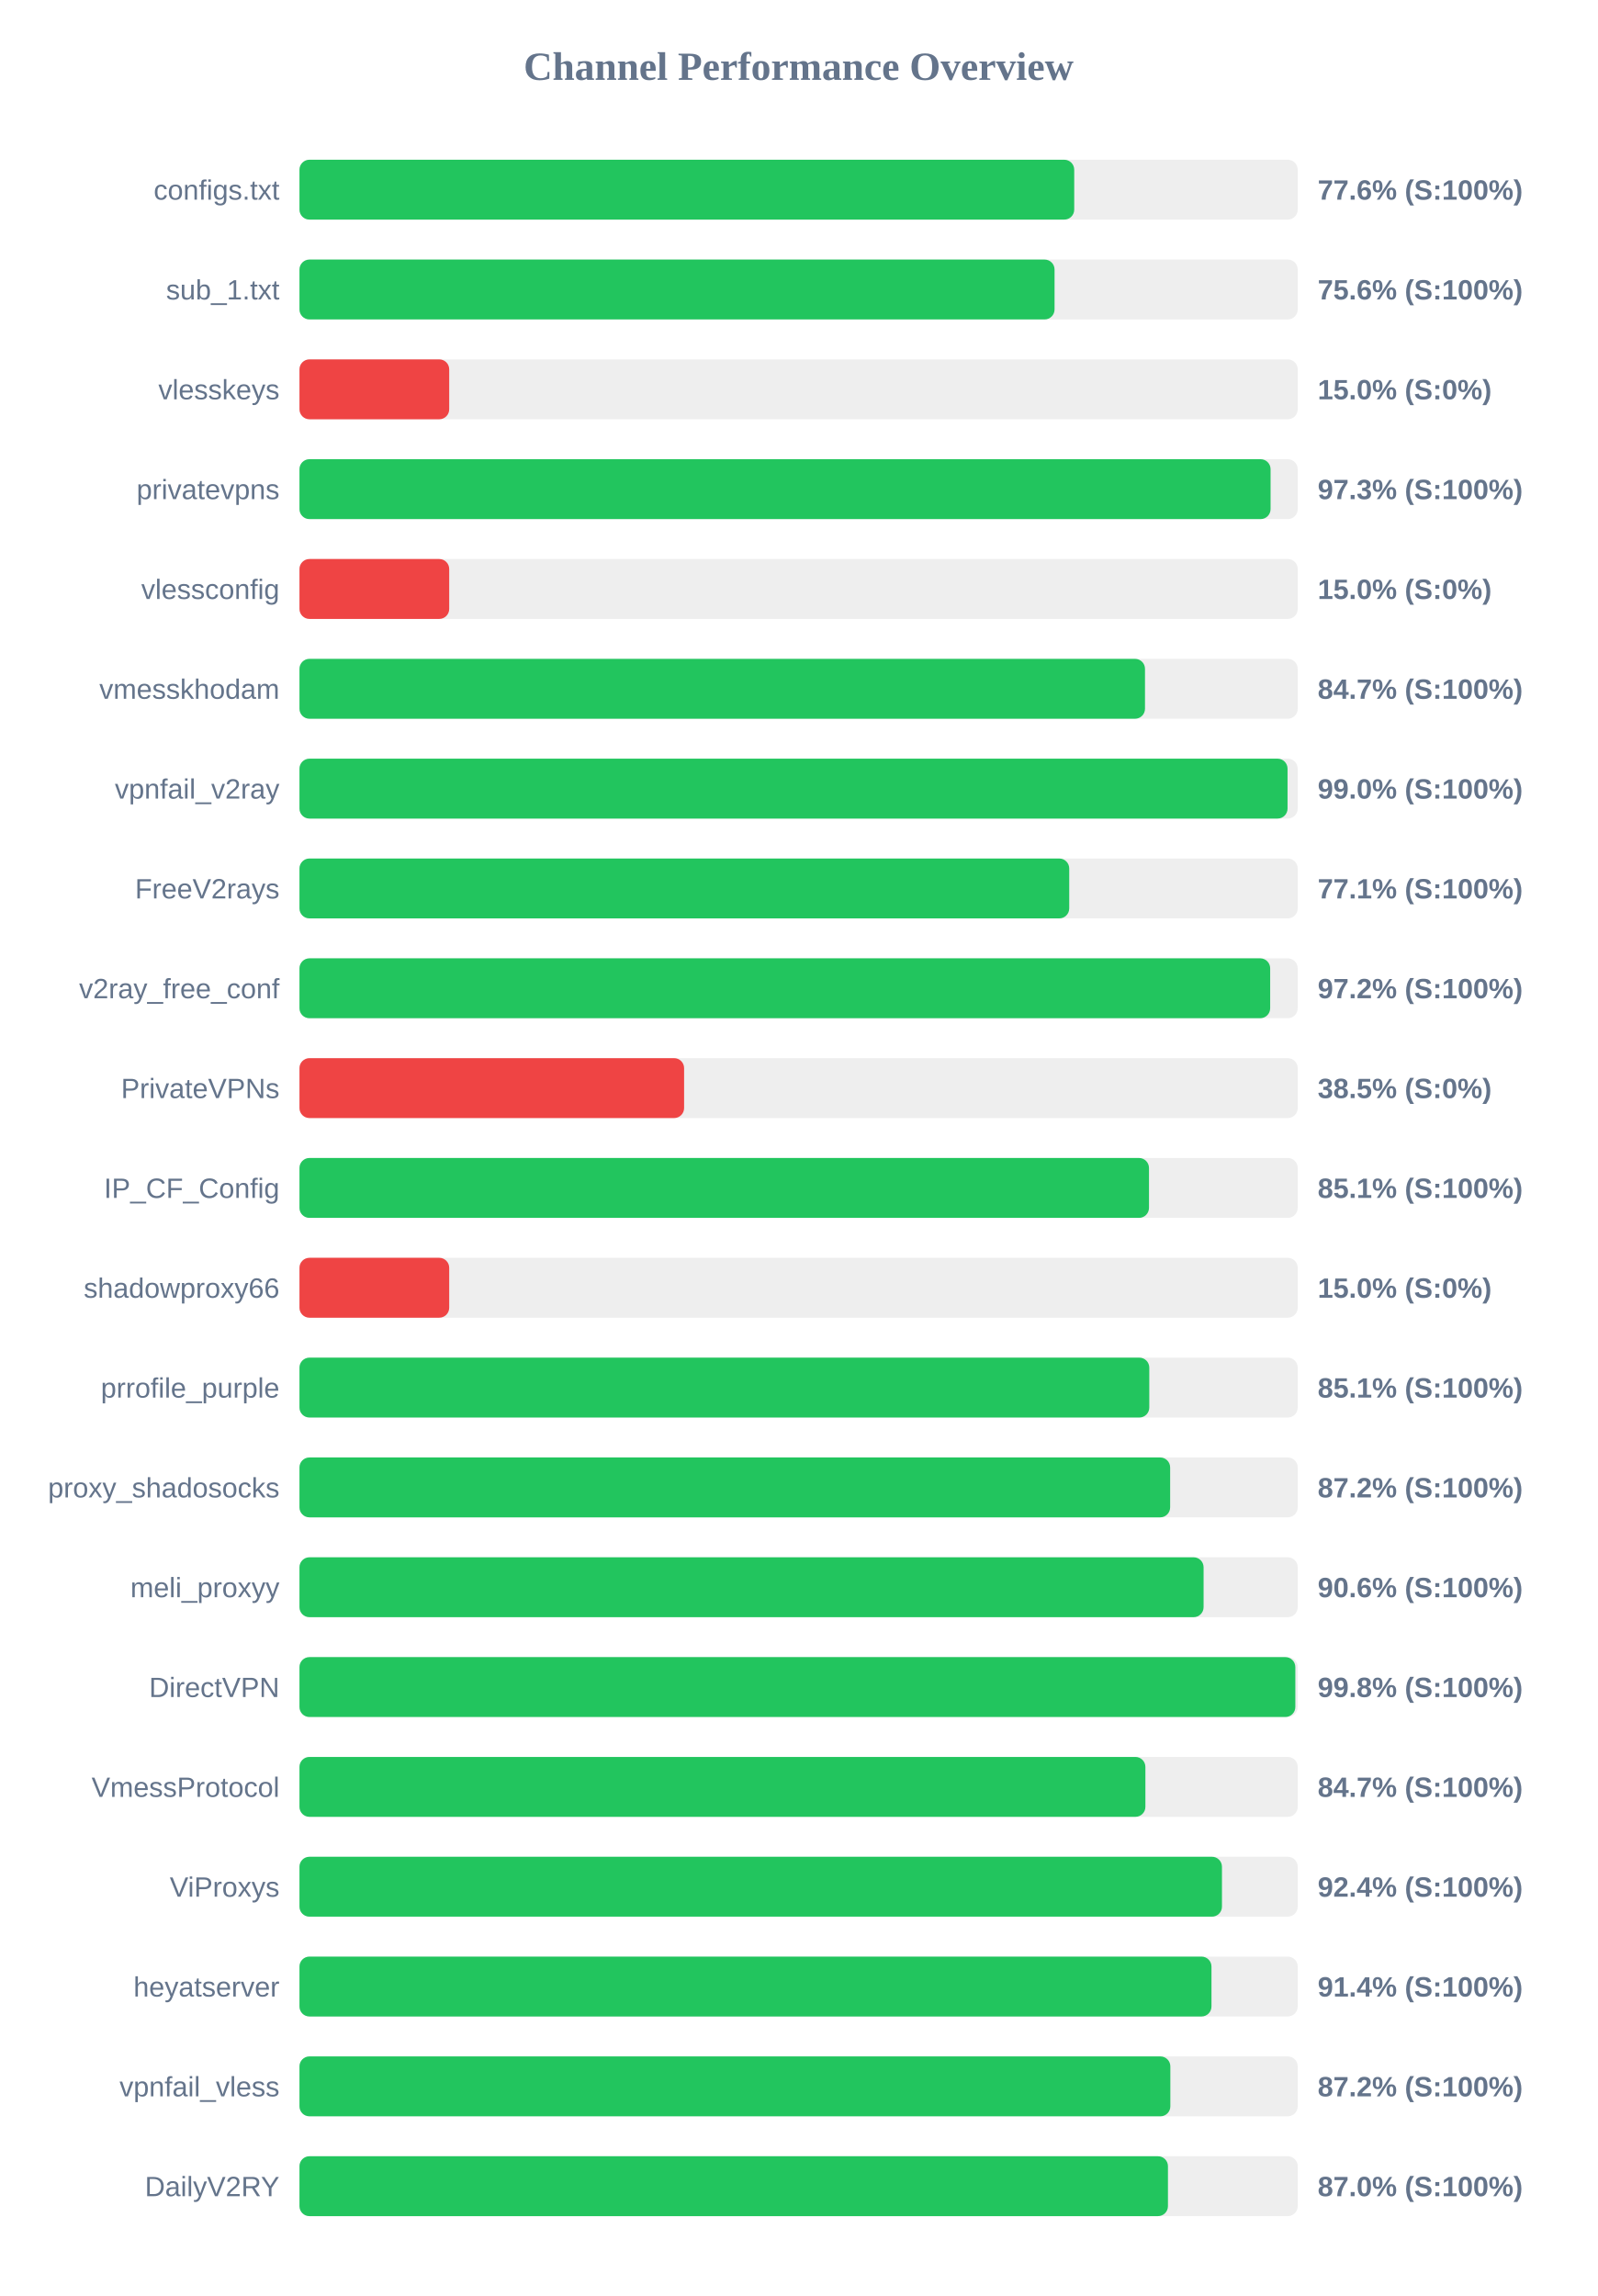
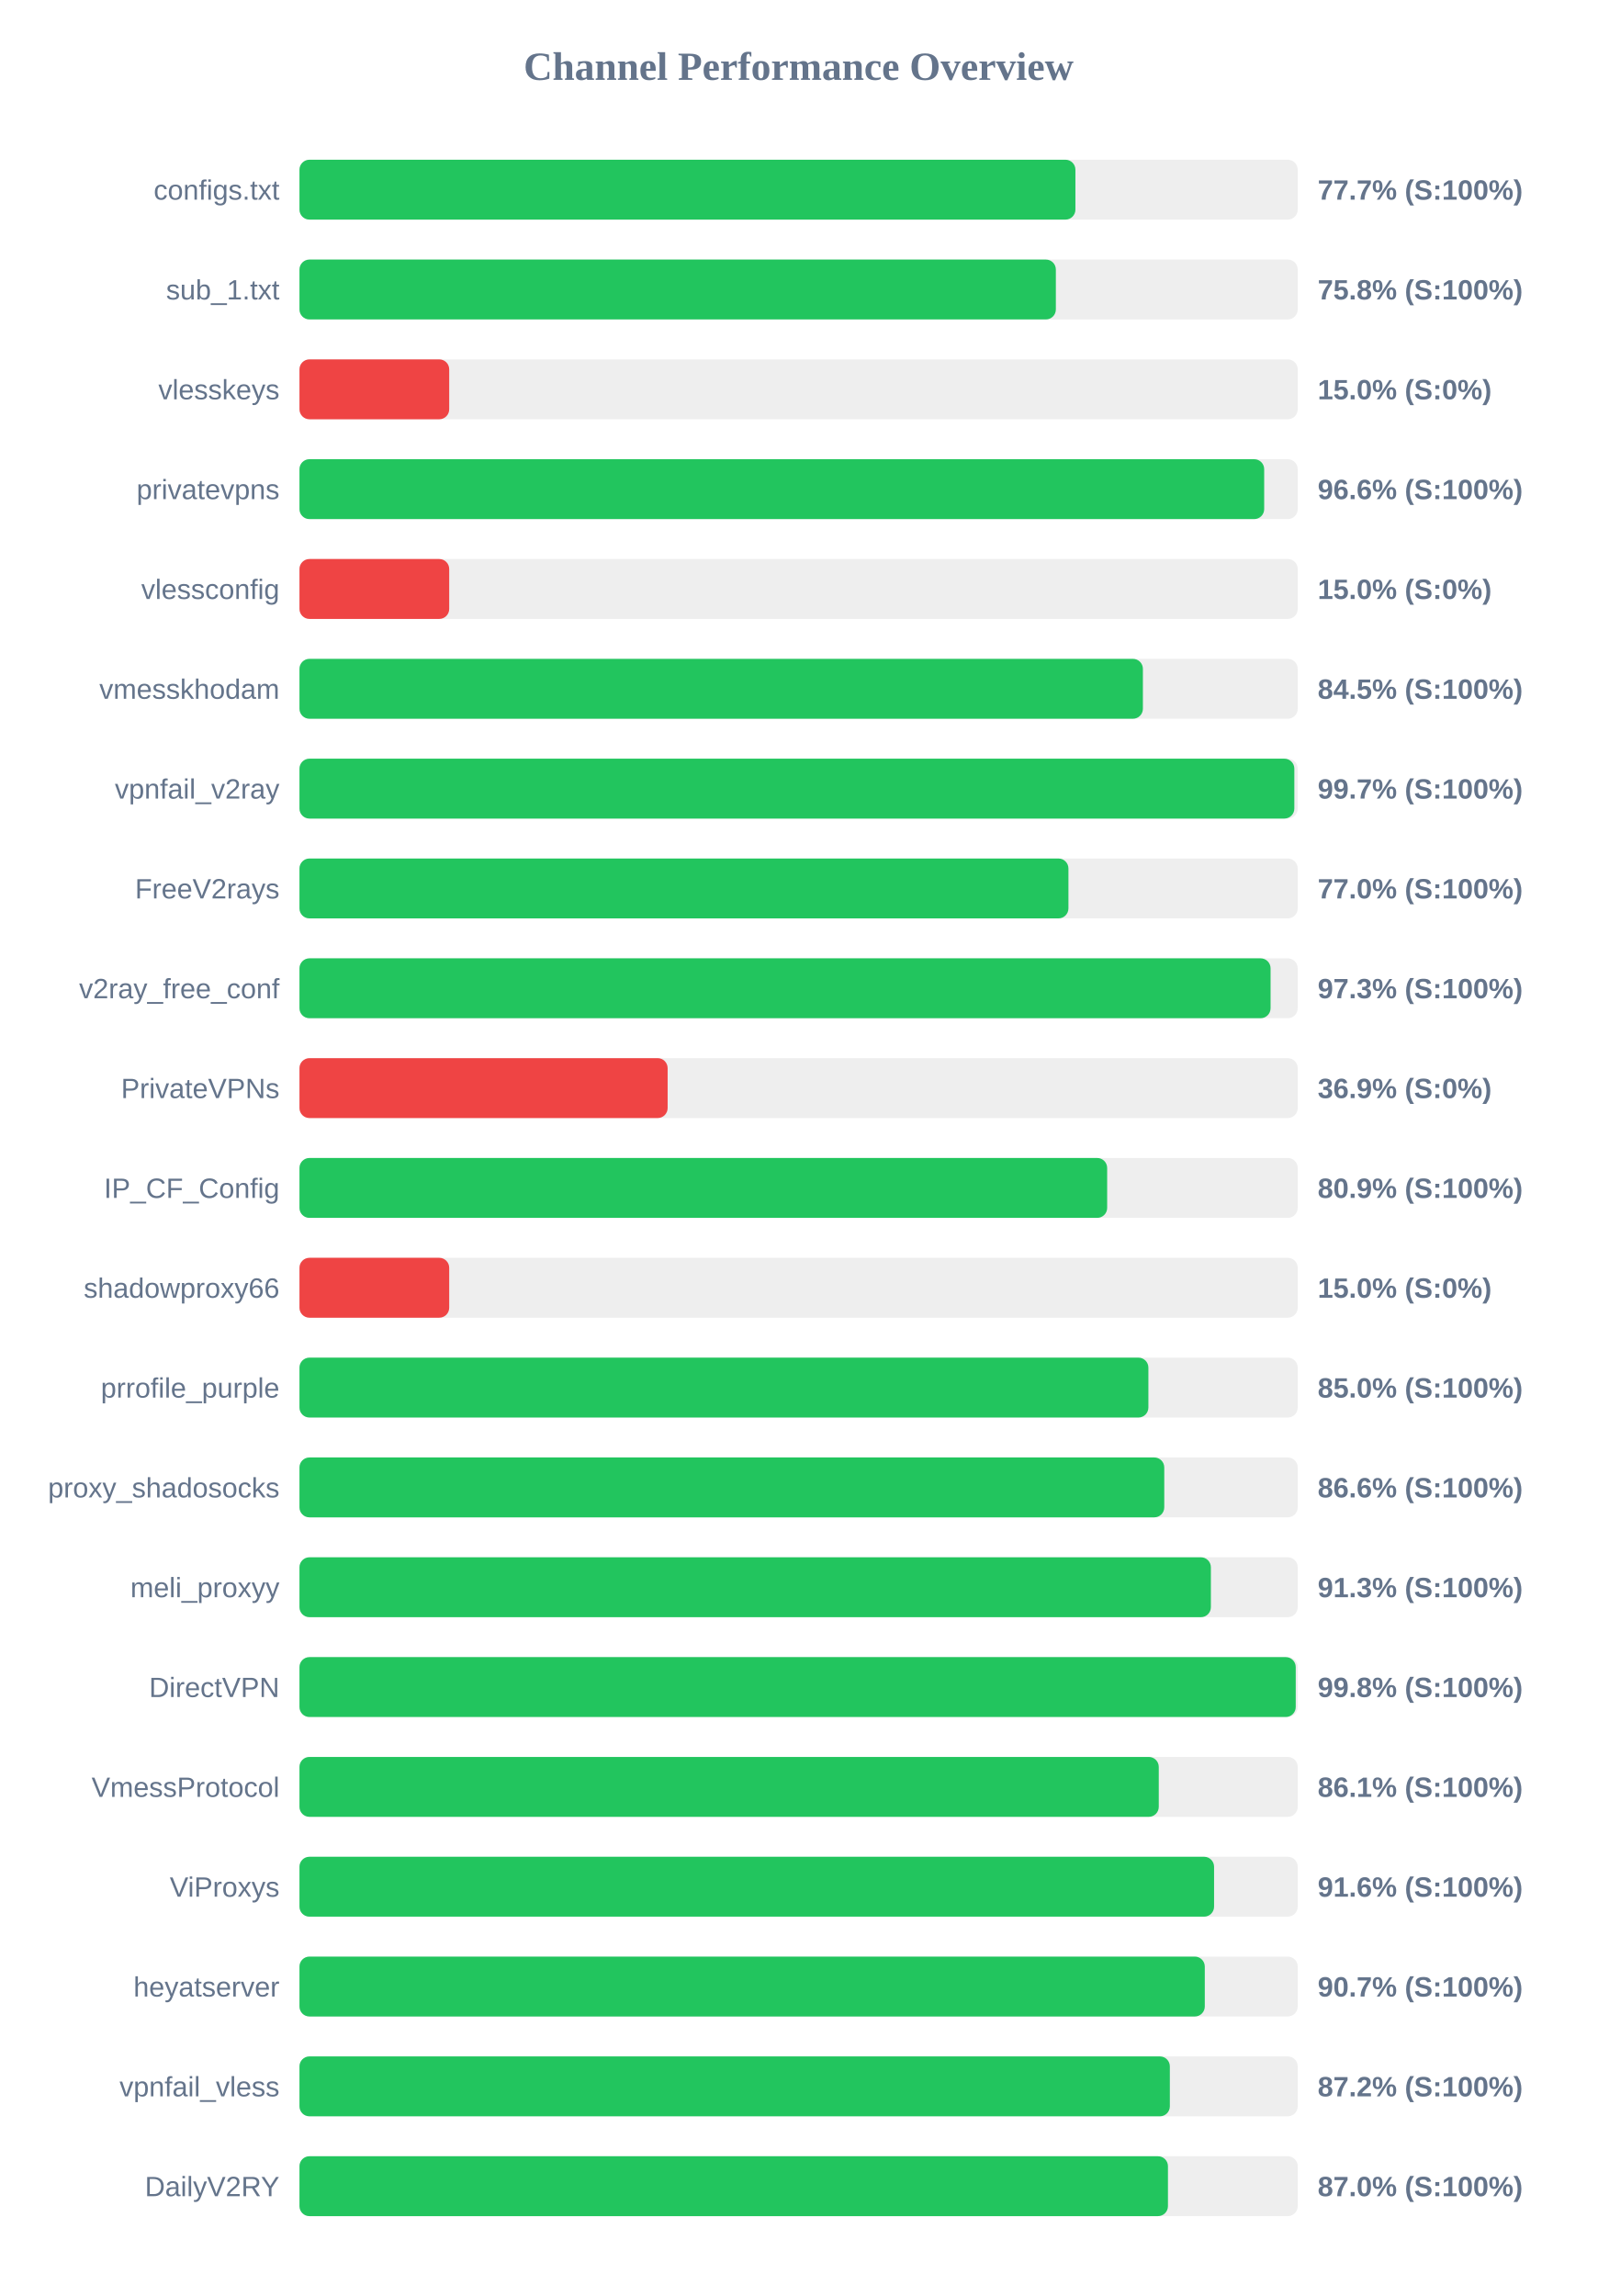
<svg xmlns="http://www.w3.org/2000/svg" width="800" height="1150" version="1.1">
  <style>
        .row { font: 14px Arial; fill: #64748b; }
        .score { font: bold 14px Arial; fill: #64748b; }
    </style>
  <text x="400" y="40" text-anchor="middle" font-size="20px" font-weight="bold" fill="#64748b">Channel Performance Overview</text>
  <rect x="150" y="80" width="500" height="30" fill="#eee" rx="5" />
-   <rect x="150" y="80" width="388.05" height="30" fill="#22c55e" rx="5" />
+   <rect x="150" y="80" width="388.65" height="30" fill="#22c55e" rx="5" />
  <text x="140" y="100" text-anchor="end" class="row">configs.txt</text>
-   <text x="660" y="100" text-anchor="start" class="score">77.6% (S:100%)</text>
+   <text x="660" y="100" text-anchor="start" class="score">77.7% (S:100%)</text>
  <rect x="150" y="130" width="500" height="30" fill="#eee" rx="5" />
-   <rect x="150" y="130" width="378.2" height="30" fill="#22c55e" rx="5" />
+   <rect x="150" y="130" width="378.85" height="30" fill="#22c55e" rx="5" />
  <text x="140" y="150" text-anchor="end" class="row">sub_1.txt</text>
-   <text x="660" y="150" text-anchor="start" class="score">75.6% (S:100%)</text>
+   <text x="660" y="150" text-anchor="start" class="score">75.8% (S:100%)</text>
  <rect x="150" y="180" width="500" height="30" fill="#eee" rx="5" />
  <rect x="150" y="180" width="75.0" height="30" fill="#ef4444" rx="5" />
  <text x="140" y="200" text-anchor="end" class="row">vlesskeys</text>
  <text x="660" y="200" text-anchor="start" class="score">15.0% (S:0%)</text>
  <rect x="150" y="230" width="500" height="30" fill="#eee" rx="5" />
-   <rect x="150" y="230" width="486.4" height="30" fill="#22c55e" rx="5" />
+   <rect x="150" y="230" width="483.2" height="30" fill="#22c55e" rx="5" />
  <text x="140" y="250" text-anchor="end" class="row">privatevpns</text>
-   <text x="660" y="250" text-anchor="start" class="score">97.3% (S:100%)</text>
+   <text x="660" y="250" text-anchor="start" class="score">96.6% (S:100%)</text>
  <rect x="150" y="280" width="500" height="30" fill="#eee" rx="5" />
  <rect x="150" y="280" width="75.0" height="30" fill="#ef4444" rx="5" />
  <text x="140" y="300" text-anchor="end" class="row">vlessconfig</text>
  <text x="660" y="300" text-anchor="start" class="score">15.0% (S:0%)</text>
  <rect x="150" y="330" width="500" height="30" fill="#eee" rx="5" />
-   <rect x="150" y="330" width="423.5" height="30" fill="#22c55e" rx="5" />
+   <rect x="150" y="330" width="422.45" height="30" fill="#22c55e" rx="5" />
  <text x="140" y="350" text-anchor="end" class="row">vmesskhodam</text>
-   <text x="660" y="350" text-anchor="start" class="score">84.7% (S:100%)</text>
+   <text x="660" y="350" text-anchor="start" class="score">84.5% (S:100%)</text>
  <rect x="150" y="380" width="500" height="30" fill="#eee" rx="5" />
-   <rect x="150" y="380" width="494.9" height="30" fill="#22c55e" rx="5" />
+   <rect x="150" y="380" width="498.3" height="30" fill="#22c55e" rx="5" />
  <text x="140" y="400" text-anchor="end" class="row">vpnfail_v2ray</text>
-   <text x="660" y="400" text-anchor="start" class="score">99.0% (S:100%)</text>
+   <text x="660" y="400" text-anchor="start" class="score">99.7% (S:100%)</text>
  <rect x="150" y="430" width="500" height="30" fill="#eee" rx="5" />
-   <rect x="150" y="430" width="385.55" height="30" fill="#22c55e" rx="5" />
+   <rect x="150" y="430" width="385.15" height="30" fill="#22c55e" rx="5" />
  <text x="140" y="450" text-anchor="end" class="row">FreeV2rays</text>
-   <text x="660" y="450" text-anchor="start" class="score">77.1% (S:100%)</text>
+   <text x="660" y="450" text-anchor="start" class="score">77.0% (S:100%)</text>
  <rect x="150" y="480" width="500" height="30" fill="#eee" rx="5" />
-   <rect x="150" y="480" width="486.2" height="30" fill="#22c55e" rx="5" />
+   <rect x="150" y="480" width="486.4" height="30" fill="#22c55e" rx="5" />
  <text x="140" y="500" text-anchor="end" class="row">v2ray_free_conf</text>
-   <text x="660" y="500" text-anchor="start" class="score">97.2% (S:100%)</text>
+   <text x="660" y="500" text-anchor="start" class="score">97.3% (S:100%)</text>
  <rect x="150" y="530" width="500" height="30" fill="#eee" rx="5" />
-   <rect x="150" y="530" width="192.65" height="30" fill="#ef4444" rx="5" />
+   <rect x="150" y="530" width="184.4" height="30" fill="#ef4444" rx="5" />
  <text x="140" y="550" text-anchor="end" class="row">PrivateVPNs</text>
-   <text x="660" y="550" text-anchor="start" class="score">38.5% (S:0%)</text>
+   <text x="660" y="550" text-anchor="start" class="score">36.9% (S:0%)</text>
  <rect x="150" y="580" width="500" height="30" fill="#eee" rx="5" />
-   <rect x="150" y="580" width="425.5" height="30" fill="#22c55e" rx="5" />
+   <rect x="150" y="580" width="404.55" height="30" fill="#22c55e" rx="5" />
  <text x="140" y="600" text-anchor="end" class="row">IP_CF_Config</text>
-   <text x="660" y="600" text-anchor="start" class="score">85.1% (S:100%)</text>
+   <text x="660" y="600" text-anchor="start" class="score">80.9% (S:100%)</text>
  <rect x="150" y="630" width="500" height="30" fill="#eee" rx="5" />
  <rect x="150" y="630" width="75.0" height="30" fill="#ef4444" rx="5" />
  <text x="140" y="650" text-anchor="end" class="row">shadowproxy66</text>
  <text x="660" y="650" text-anchor="start" class="score">15.0% (S:0%)</text>
  <rect x="150" y="680" width="500" height="30" fill="#eee" rx="5" />
-   <rect x="150" y="680" width="425.65" height="30" fill="#22c55e" rx="5" />
+   <rect x="150" y="680" width="425.2" height="30" fill="#22c55e" rx="5" />
  <text x="140" y="700" text-anchor="end" class="row">prrofile_purple</text>
-   <text x="660" y="700" text-anchor="start" class="score">85.1% (S:100%)</text>
+   <text x="660" y="700" text-anchor="start" class="score">85.0% (S:100%)</text>
  <rect x="150" y="730" width="500" height="30" fill="#eee" rx="5" />
-   <rect x="150" y="730" width="436.1" height="30" fill="#22c55e" rx="5" />
+   <rect x="150" y="730" width="433.15" height="30" fill="#22c55e" rx="5" />
  <text x="140" y="750" text-anchor="end" class="row">proxy_shadosocks</text>
-   <text x="660" y="750" text-anchor="start" class="score">87.2% (S:100%)</text>
+   <text x="660" y="750" text-anchor="start" class="score">86.6% (S:100%)</text>
  <rect x="150" y="780" width="500" height="30" fill="#eee" rx="5" />
-   <rect x="150" y="780" width="452.85" height="30" fill="#22c55e" rx="5" />
+   <rect x="150" y="780" width="456.5" height="30" fill="#22c55e" rx="5" />
  <text x="140" y="800" text-anchor="end" class="row">meli_proxyy</text>
-   <text x="660" y="800" text-anchor="start" class="score">90.6% (S:100%)</text>
+   <text x="660" y="800" text-anchor="start" class="score">91.3% (S:100%)</text>
  <rect x="150" y="830" width="500" height="30" fill="#eee" rx="5" />
-   <rect x="150" y="830" width="498.8" height="30" fill="#22c55e" rx="5" />
+   <rect x="150" y="830" width="499.0" height="30" fill="#22c55e" rx="5" />
  <text x="140" y="850" text-anchor="end" class="row">DirectVPN</text>
  <text x="660" y="850" text-anchor="start" class="score">99.8% (S:100%)</text>
  <rect x="150" y="880" width="500" height="30" fill="#eee" rx="5" />
-   <rect x="150" y="880" width="423.7" height="30" fill="#22c55e" rx="5" />
+   <rect x="150" y="880" width="430.4" height="30" fill="#22c55e" rx="5" />
  <text x="140" y="900" text-anchor="end" class="row">VmessProtocol</text>
-   <text x="660" y="900" text-anchor="start" class="score">84.7% (S:100%)</text>
+   <text x="660" y="900" text-anchor="start" class="score">86.1% (S:100%)</text>
  <rect x="150" y="930" width="500" height="30" fill="#eee" rx="5" />
-   <rect x="150" y="930" width="462.05" height="30" fill="#22c55e" rx="5" />
+   <rect x="150" y="930" width="458.1" height="30" fill="#22c55e" rx="5" />
  <text x="140" y="950" text-anchor="end" class="row">ViProxys</text>
-   <text x="660" y="950" text-anchor="start" class="score">92.4% (S:100%)</text>
+   <text x="660" y="950" text-anchor="start" class="score">91.6% (S:100%)</text>
  <rect x="150" y="980" width="500" height="30" fill="#eee" rx="5" />
-   <rect x="150" y="980" width="456.8" height="30" fill="#22c55e" rx="5" />
+   <rect x="150" y="980" width="453.45" height="30" fill="#22c55e" rx="5" />
  <text x="140" y="1000" text-anchor="end" class="row">heyatserver</text>
-   <text x="660" y="1000" text-anchor="start" class="score">91.4% (S:100%)</text>
+   <text x="660" y="1000" text-anchor="start" class="score">90.7% (S:100%)</text>
  <rect x="150" y="1030" width="500" height="30" fill="#eee" rx="5" />
-   <rect x="150" y="1030" width="436.2" height="30" fill="#22c55e" rx="5" />
+   <rect x="150" y="1030" width="435.95" height="30" fill="#22c55e" rx="5" />
  <text x="140" y="1050" text-anchor="end" class="row">vpnfail_vless</text>
  <text x="660" y="1050" text-anchor="start" class="score">87.2% (S:100%)</text>
  <rect x="150" y="1080" width="500" height="30" fill="#eee" rx="5" />
  <rect x="150" y="1080" width="435.0" height="30" fill="#22c55e" rx="5" />
  <text x="140" y="1100" text-anchor="end" class="row">DailyV2RY</text>
  <text x="660" y="1100" text-anchor="start" class="score">87.0% (S:100%)</text>
</svg>
